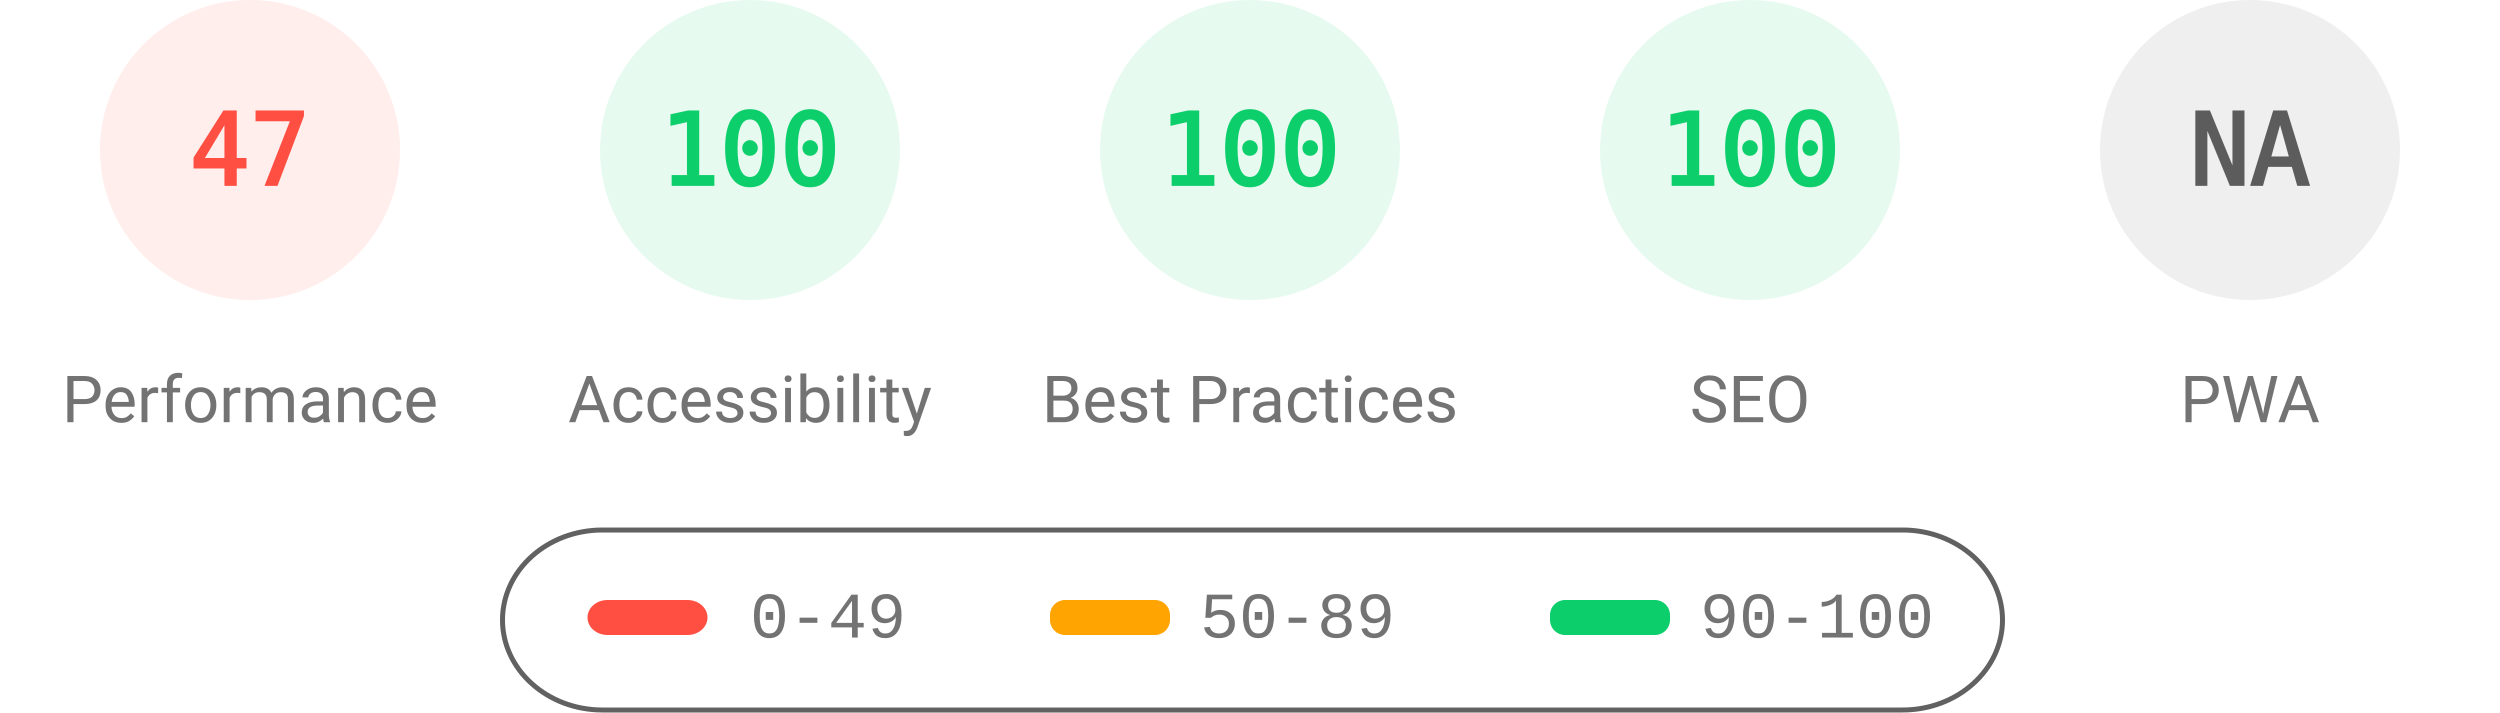
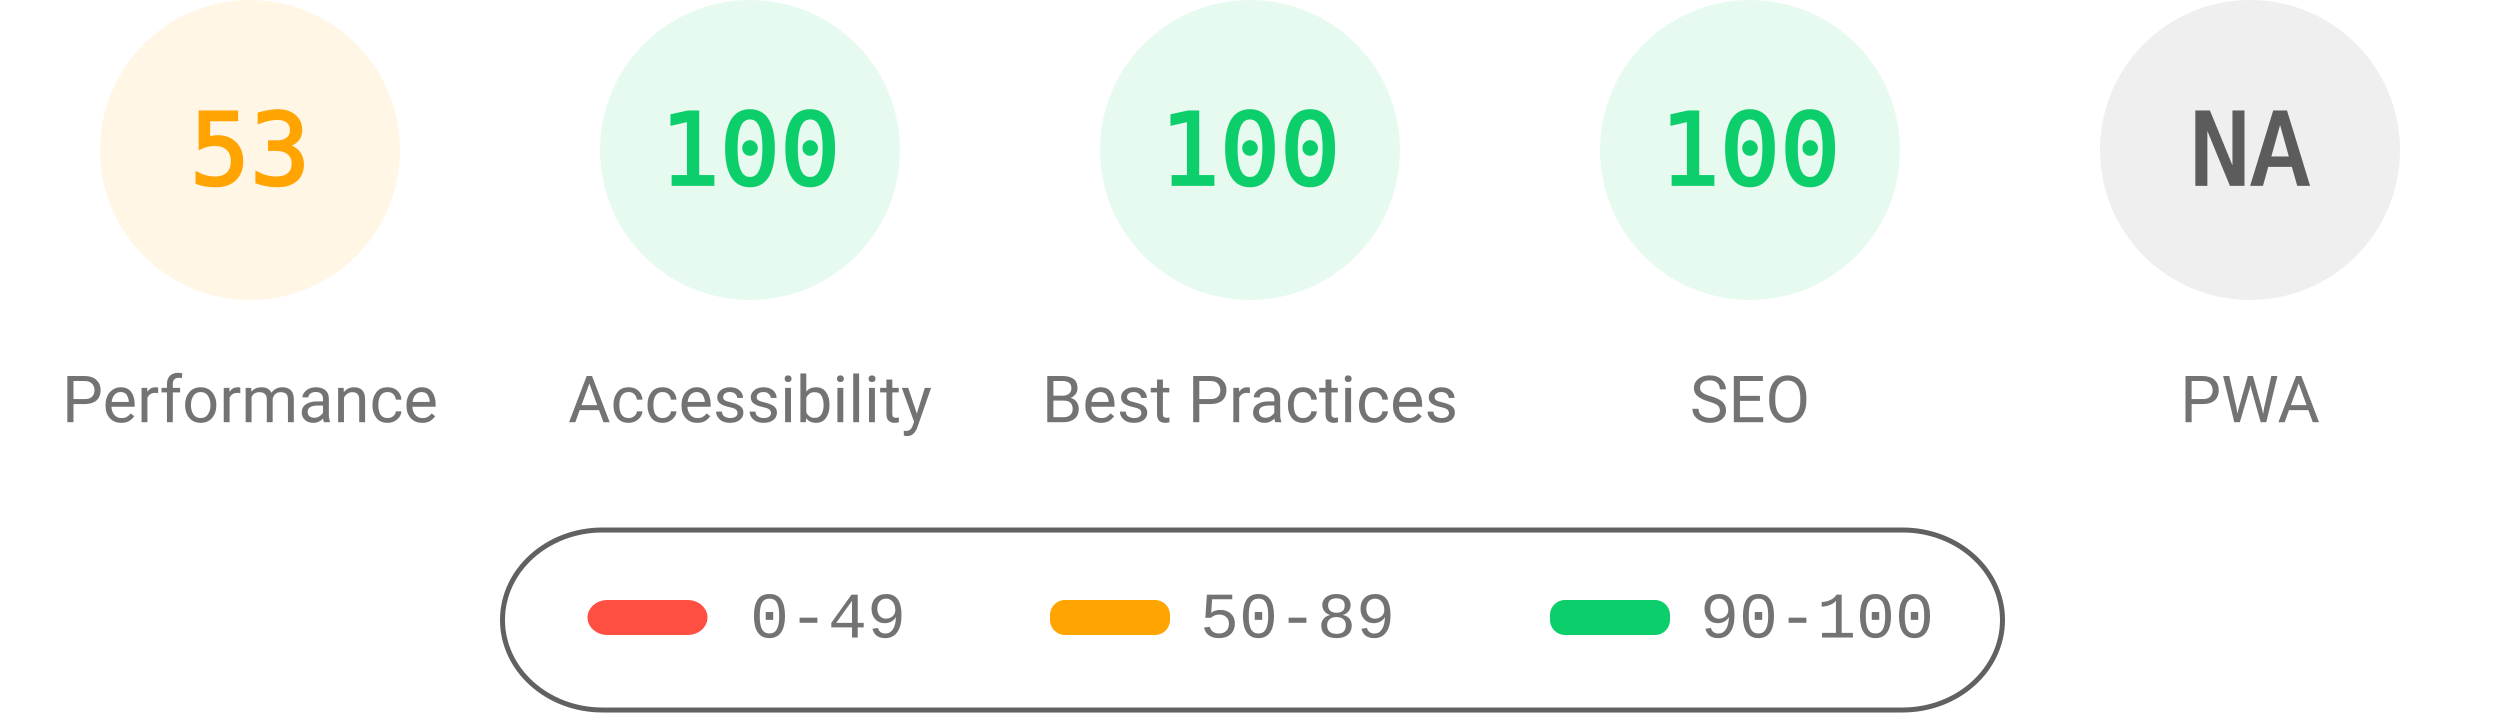
<svg xmlns="http://www.w3.org/2000/svg" fill="none" width="1000" height="285">
  <style>.gauge-base{opacity:.1}.gauge-arc{fill:none;animation-delay:250ms;stroke-linecap:round;transform:rotate(-90deg);transform-origin:100px 60px;animation:load-gauge 1s ease forwards}.guage-text{font-size:40px;font-family:monospace;text-align:center}.guage-red{color:#ff4e42;fill:#ff4e42;stroke:#ff4e42}.guage-orange{color:#ffa400;fill:#ffa400;stroke:#ffa400}.guage-green{color:#0cce6b;fill:#0cce6b;stroke:#0cce6b}.guage-undefined{color:#5c5c5c;fill:#5c5c5c;stroke:#5c5c5c}.guage-title{color:#737373;fill:#737373;stroke:none;font-size:26px;line-height:26px;font-family:Roboto,Halvetica,Arial,sans-serif}@keyframes load-gauge{from{stroke-dasharray:0 352.858}}</style>
-   <svg class="guage-div guage-perf guage-red" viewBox="0 0 200 200" width="200" height="200">
+   <svg class="guage-div guage-perf guage-orange" viewBox="0 0 200 200" width="200" height="200">
    <circle class="gauge-base" r="56" cx="100" cy="60" stroke-width="8" />
-     <circle class="gauge-arc guage-arc-1" r="56" cx="100" cy="60" stroke-width="8" style="stroke-dasharray:165.373,351.858" />
-     <text class="guage-text" x="100" y="60" alignment-baseline="central" dominant-baseline="central" text-anchor="middle">47</text>
+     <circle class="gauge-arc guage-arc-1" r="56" cx="100" cy="60" stroke-width="8" style="stroke-dasharray:186.485,351.858" />
+     <text class="guage-text" x="100" y="60" alignment-baseline="central" dominant-baseline="central" text-anchor="middle">53</text>
    <text class="guage-title" x="100" y="160" alignment-baseline="central" dominant-baseline="central" text-anchor="middle">Performance</text>
  </svg>
  <svg class="guage-div guage-acc guage-green" viewBox="0 0 200 200" width="200" height="200" x="200">
    <circle class="gauge-base" r="56" cx="100" cy="60" stroke-width="8" />
    <circle class="gauge-arc guage-arc-2" r="56" cx="100" cy="60" stroke-width="8" style="stroke-dasharray:351.858,351.858" />
    <text class="guage-text" x="100" y="60" alignment-baseline="central" dominant-baseline="central" text-anchor="middle">100</text>
    <text class="guage-title" x="100" y="160" alignment-baseline="central" dominant-baseline="central" text-anchor="middle">Accessibility</text>
  </svg>
  <svg class="guage-div guage-best guage-green" viewBox="0 0 200 200" width="200" height="200" x="400">
    <circle class="gauge-base" r="56" cx="100" cy="60" stroke-width="8" />
    <circle class="gauge-arc guage-arc-3" r="56" cx="100" cy="60" stroke-width="8" style="stroke-dasharray:351.858,351.858" />
    <text class="guage-text" x="100" y="60" alignment-baseline="central" dominant-baseline="central" text-anchor="middle">100</text>
    <text class="guage-title" x="100" y="160" alignment-baseline="central" dominant-baseline="central" text-anchor="middle">Best Practices</text>
  </svg>
  <svg class="guage-div guage-seo guage-green" viewBox="0 0 200 200" width="200" height="200" x="600">
    <circle class="gauge-base" r="56" cx="100" cy="60" stroke-width="8" />
    <circle class="gauge-arc guage-arc-4" r="56" cx="100" cy="60" stroke-width="8" style="stroke-dasharray:351.858,351.858" />
    <text class="guage-text" x="100" y="60" alignment-baseline="central" dominant-baseline="central" text-anchor="middle">100</text>
    <text class="guage-title" x="100" y="160" alignment-baseline="central" dominant-baseline="central" text-anchor="middle">SEO</text>
  </svg>
  <svg class="guage-div guage-pwa guage-undefined" viewBox="0 0 200 200" width="200" height="200" x="800">
    <circle class="gauge-base" r="56" cx="100" cy="60" stroke-width="8" />
    <circle class="gauge-arc guage-arc-4" r="56" cx="100" cy="60" stroke-width="8" style="stroke-dasharray:351.858,351.858" />
    <text class="guage-text" x="100" y="60" alignment-baseline="central" dominant-baseline="central" text-anchor="middle">NA</text>
    <text class="guage-title" x="100" y="160" alignment-baseline="central" dominant-baseline="central" text-anchor="middle">PWA</text>
  </svg>
  <svg width="604" height="76" x="200" y="210">
    <path fill="none" id="canvas_background" d="M-1-1h604v80H-1z" />
    <rect fill-opacity="0" stroke="#616161" stroke-width="2" rx="40" id="svg_2" height="72" width="600" y="2" x="1" fill="#000" />
    <rect stroke="#000" rx="8" id="svg_3" height="14" width="48" y="30" x="35" stroke-opacity="null" stroke-width="0" fill="#ff4e42" />
    <rect stroke="#000" rx="6" id="svg_4" height="14" width="48" y="30" x="220" stroke-opacity="null" stroke-width="0" fill="#ffa400" />
    <rect stroke="#000" rx="6" id="svg_5" height="14" width="48" y="30" x="420" stroke-opacity="null" stroke-width="0" fill="#0cce6b" />
    <text xml:space="preserve" text-anchor="start" font-family="'Courier New', Courier, monospace" font-size="26" id="svg_6" y="45" x="100" stroke-opacity="null" stroke-width="0" stroke="#000" fill="#737373">0-49</text>
    <text xml:space="preserve" text-anchor="start" font-family="'Courier New', Courier, monospace" font-size="26" id="svg_7" y="45" x="280" stroke-opacity="null" stroke-width="0" stroke="#000" fill="#737373">50-89</text>
    <text xml:space="preserve" text-anchor="start" font-family="'Courier New', Courier, monospace" font-size="26" id="svg_8" y="45" x="480" stroke-opacity="null" stroke-width="0" stroke="#000" fill="#737373">90-100</text>
  </svg>
</svg>
